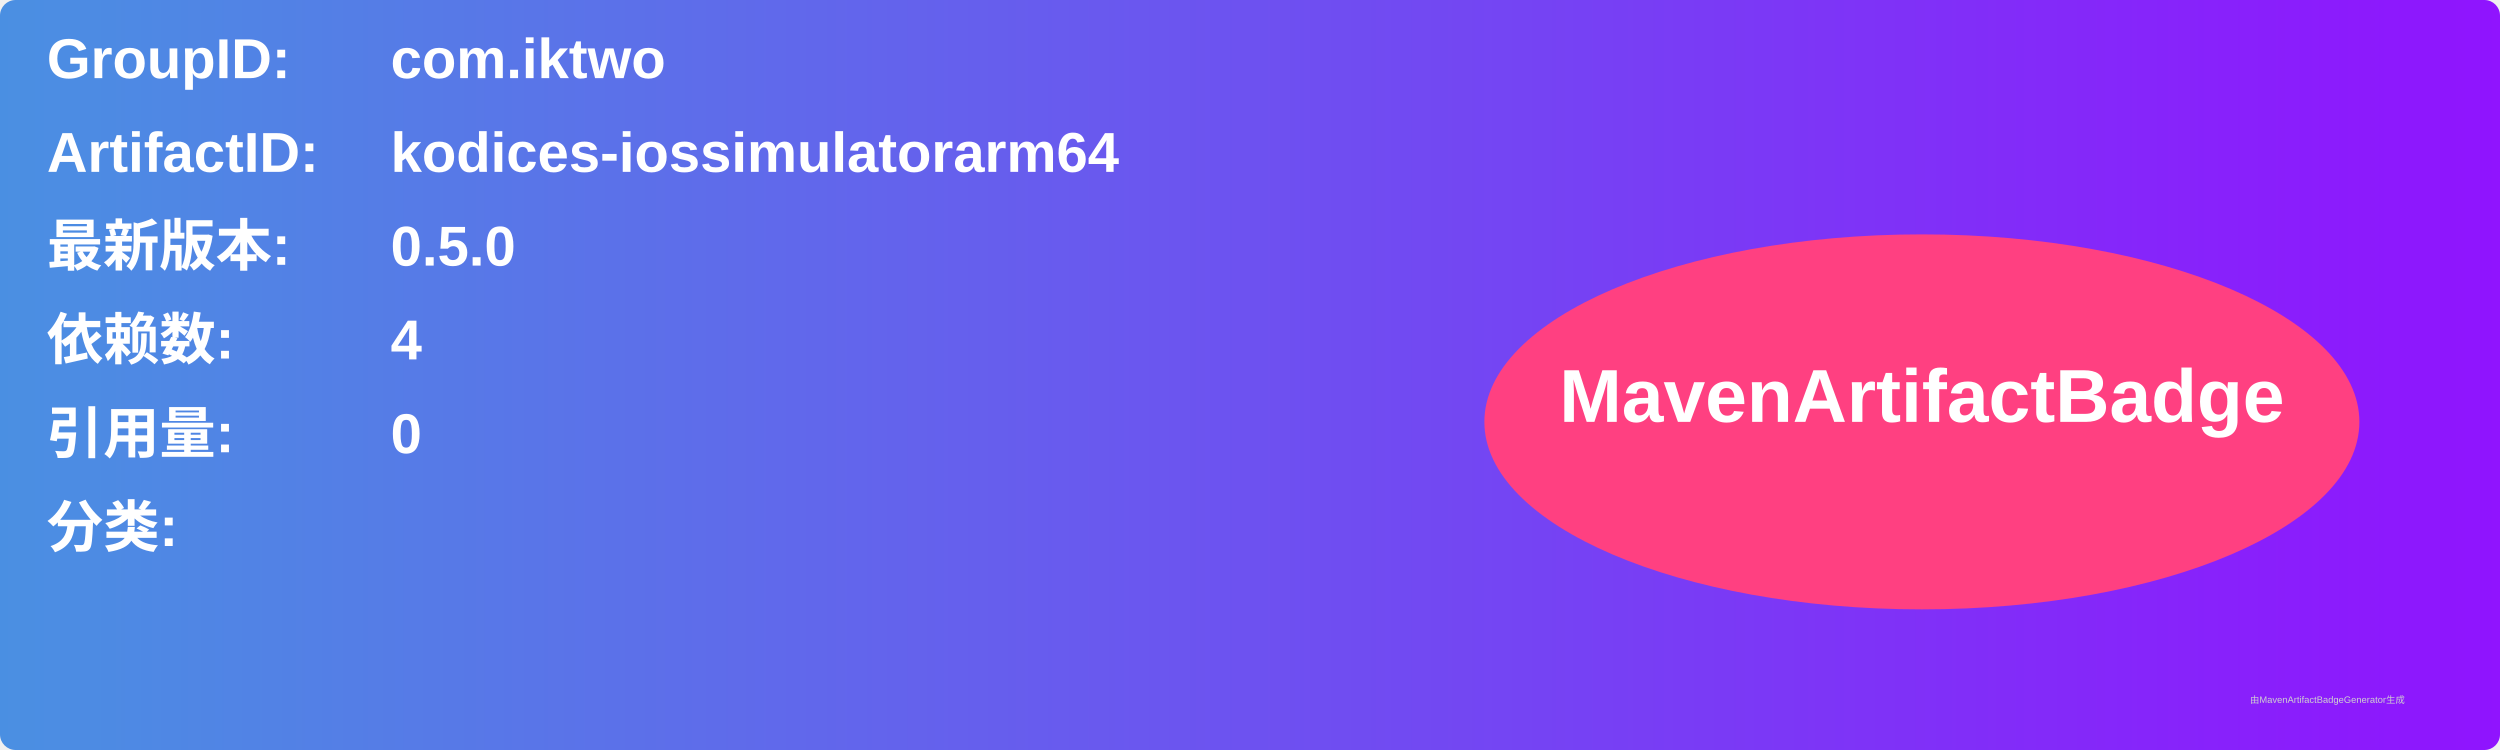
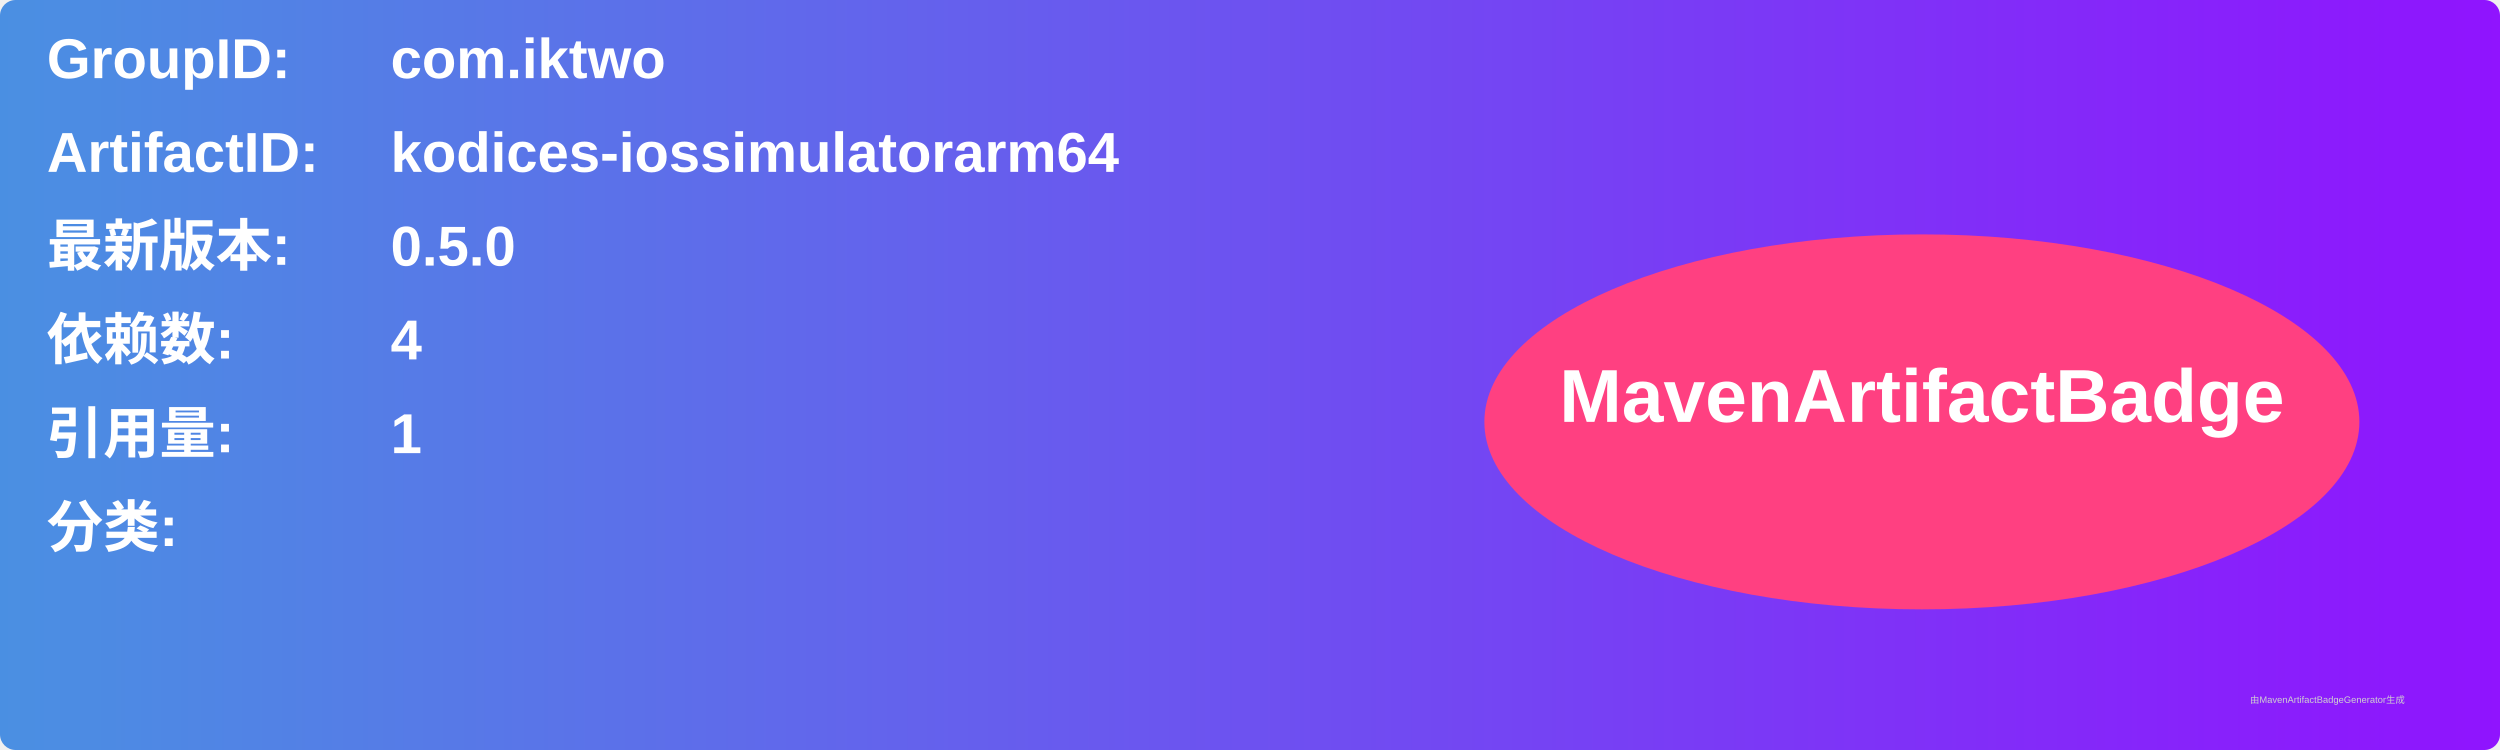
<svg xmlns="http://www.w3.org/2000/svg" width="800" height="240" viewBox="0 0 800 240">
  <linearGradient id="grad" x1="0%" y1="0%" x2="100%" y2="0%">
    <stop offset="0%" stop-color="#4a90e2" />
    <stop offset="100%" stop-color="#9013fe" />
  </linearGradient>
  <rect width="100%" height="100%" rx="5" ry="5" fill="url(#grad)" />
  <g transform="translate(15, 15)">
    <text x="0" y="10" font-family="Arial" font-size="18" fill="white" font-weight="bold" width="260">GroupID:</text>
    <text x="110" y="10" font-family="Arial" font-size="18" fill="white" font-weight="bold" width="460">com.iktwo</text>
    <text x="0" y="40" font-family="Arial" font-size="18" fill="white" font-weight="bold" width="260">ArtifactID:</text>
    <text x="110" y="40" font-family="Arial" font-size="18" fill="white" font-weight="bold" width="460">kodices-iossimulatorarm64</text>
    <text x="0" y="70" font-family="Arial" font-size="18" fill="white" font-weight="bold">最新版本:</text>
    <text x="110" y="70" font-family="Arial" font-size="18" fill="white" font-weight="bold">
      <tspan font-weight="bold">0.5.0</tspan>
    </text>
    <text x="0" y="100" font-family="Arial" font-size="18" fill="white" font-weight="bold">依赖数: </text>
    <text x="110" y="100" font-family="Arial" font-size="18" fill="white">
      <tspan font-weight="bold">4</tspan>
    </text>
    <text x="0" y="130" font-family="Arial" font-size="18" fill="white" font-weight="bold">引用量: </text>
    <text x="110" y="130" font-family="Arial" font-size="18" fill="white">
-       <tspan font-weight="bold">0</tspan>
+       <tspan font-weight="bold">1</tspan>
    </text>
    <text x="0" y="160" font-family="Arial" font-size="18" fill="white" font-weight="bold">分类:</text>
    <text x="10" y="190" font-family="Arial" font-size="10" fill="white">
      <tspan font-weight="bold" />
    </text>
    <ellipse cx="600" cy="120" rx="140" ry="60" fill="#ff4081" />
    <text x="600" y="120" text-anchor="middle" font-family="Arial" font-size="24" fill="white" font-weight="bold">MavenArtifactBadge</text>
  </g>
  <text x="720" y="225" font-family="Arial" font-size="3" fill="#d0d0d0">由MavenArtifactBadgeGenerator生成</text>
</svg>
